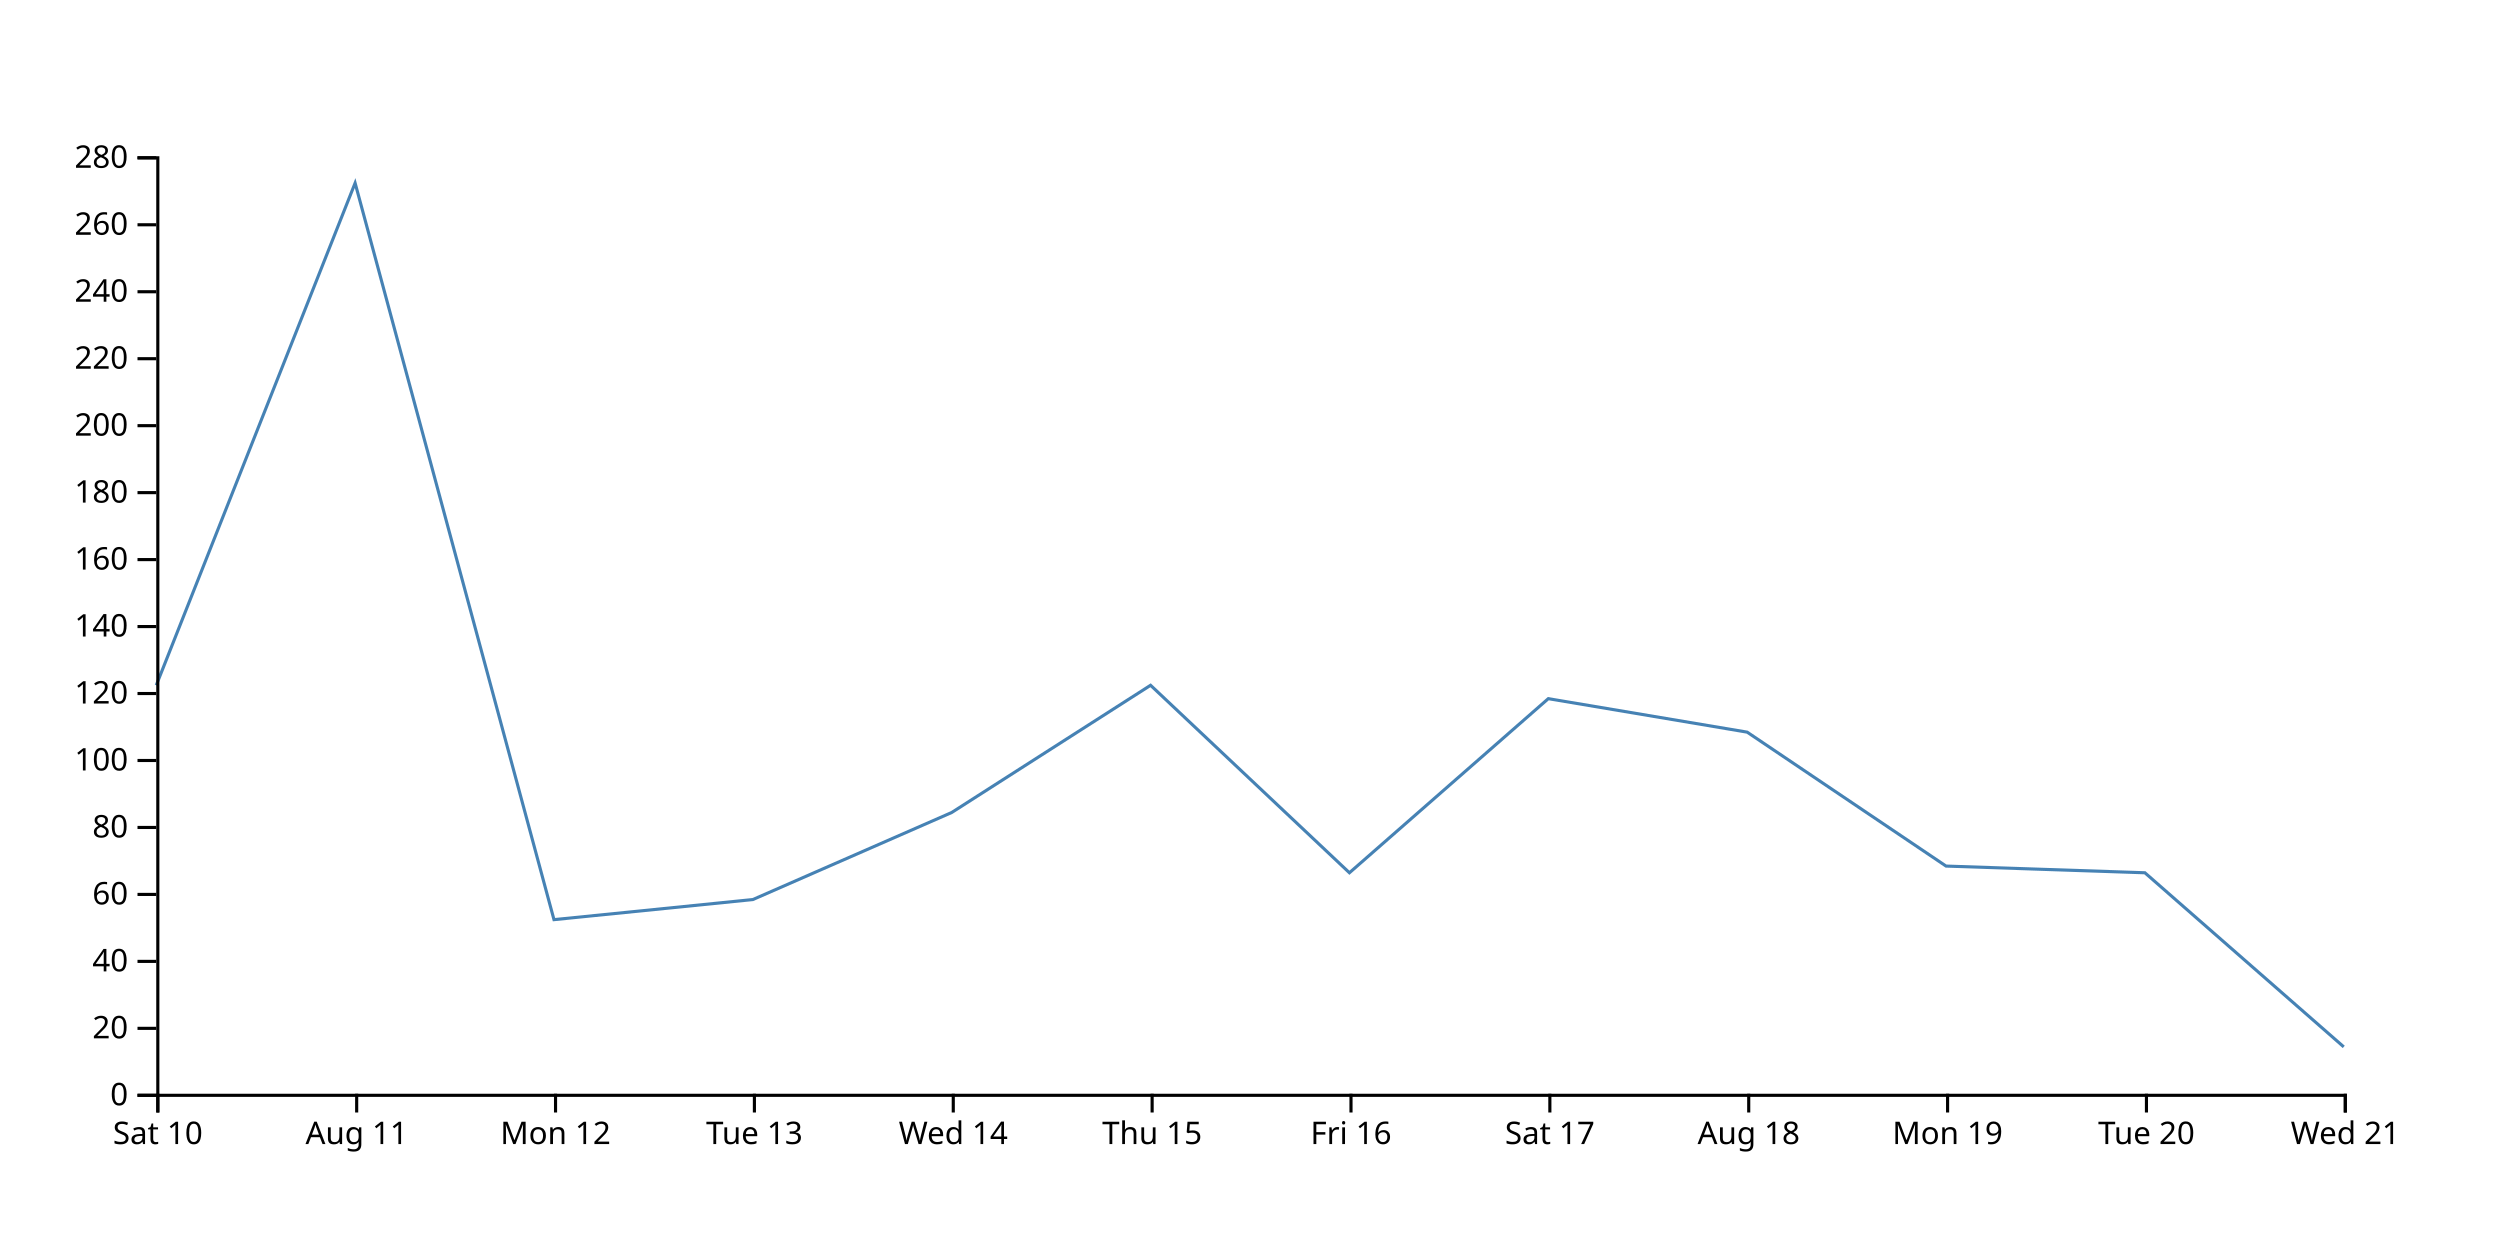
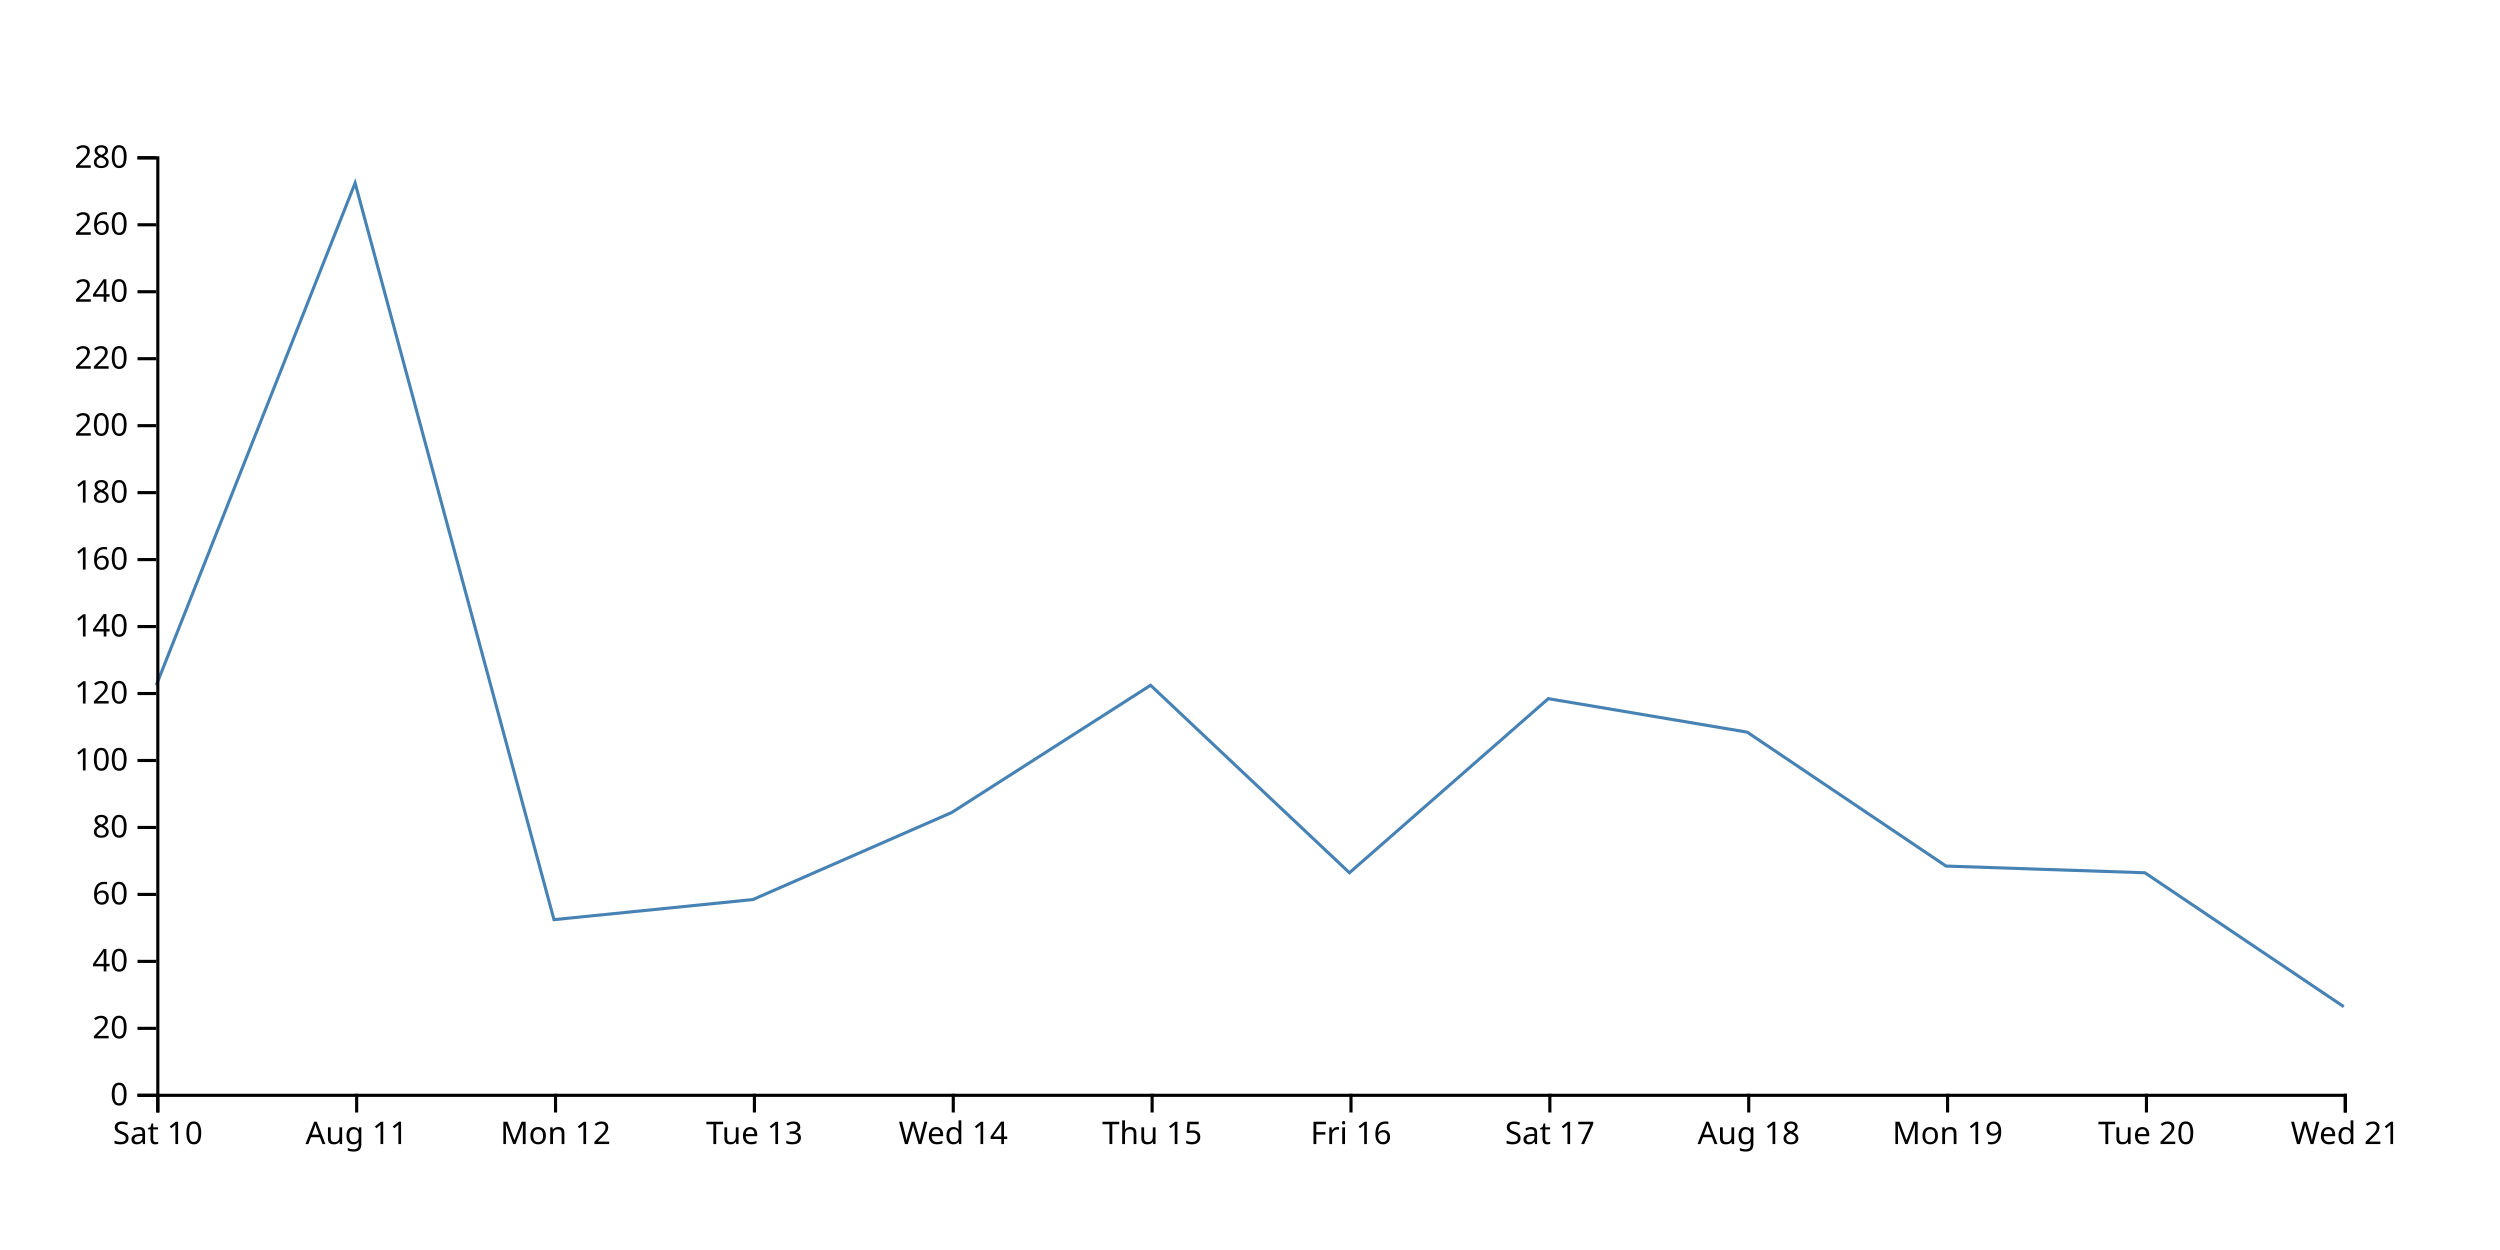
<svg xmlns="http://www.w3.org/2000/svg" width="800" height="400">
-   <path d="M750,335L686.364,279.286L622.727,277.143L559.091,234.286L495.455,223.571L431.818,279.286L368.182,219.286L304.545,260L240.909,287.857L177.273,294.286L113.636,58.571L50,219.286" fill="none" stroke="steelblue" />
+   <path d="M750,322.143L686.364,279.286L622.727,277.143L559.091,234.286L495.455,223.571L431.818,279.286L368.182,219.286L304.545,260L240.909,287.857L177.273,294.286L113.636,58.571L50,219.286" fill="none" stroke="steelblue" />
  <g transform="translate(0,350)" fill="none" font-size="10" font-family="sans-serif" text-anchor="middle">
    <path class="domain" stroke="currentColor" d="M50.5,6V0.5H750.5V6" />
    <g class="tick" opacity="1" transform="translate(50.5,0)">
      <line stroke="currentColor" y2="6" />
      <text fill="currentColor" y="9" dy="0.71em">Sat 10</text>
    </g>
    <g class="tick" opacity="1" transform="translate(114.1364,0)">
      <line stroke="currentColor" y2="6" />
      <text fill="currentColor" y="9" dy="0.71em">Aug 11</text>
    </g>
    <g class="tick" opacity="1" transform="translate(177.7727,0)">
      <line stroke="currentColor" y2="6" />
      <text fill="currentColor" y="9" dy="0.71em">Mon 12</text>
    </g>
    <g class="tick" opacity="1" transform="translate(241.4091,0)">
      <line stroke="currentColor" y2="6" />
      <text fill="currentColor" y="9" dy="0.71em">Tue 13</text>
    </g>
    <g class="tick" opacity="1" transform="translate(305.0455,0)">
      <line stroke="currentColor" y2="6" />
      <text fill="currentColor" y="9" dy="0.71em">Wed 14</text>
    </g>
    <g class="tick" opacity="1" transform="translate(368.6818,0)">
      <line stroke="currentColor" y2="6" />
      <text fill="currentColor" y="9" dy="0.71em">Thu 15</text>
    </g>
    <g class="tick" opacity="1" transform="translate(432.3182,0)">
      <line stroke="currentColor" y2="6" />
      <text fill="currentColor" y="9" dy="0.71em">Fri 16</text>
    </g>
    <g class="tick" opacity="1" transform="translate(495.9545,0)">
      <line stroke="currentColor" y2="6" />
      <text fill="currentColor" y="9" dy="0.71em">Sat 17</text>
    </g>
    <g class="tick" opacity="1" transform="translate(559.5909,0)">
      <line stroke="currentColor" y2="6" />
      <text fill="currentColor" y="9" dy="0.71em">Aug 18</text>
    </g>
    <g class="tick" opacity="1" transform="translate(623.2273,0)">
      <line stroke="currentColor" y2="6" />
      <text fill="currentColor" y="9" dy="0.71em">Mon 19</text>
    </g>
    <g class="tick" opacity="1" transform="translate(686.8636,0)">
      <line stroke="currentColor" y2="6" />
      <text fill="currentColor" y="9" dy="0.71em">Tue 20</text>
    </g>
    <g class="tick" opacity="1" transform="translate(750.5,0)">
      <line stroke="currentColor" y2="6" />
      <text fill="currentColor" y="9" dy="0.71em">Wed 21</text>
    </g>
  </g>
  <g transform="translate(50,0)" fill="none" font-size="10" font-family="sans-serif" text-anchor="end">
    <path class="domain" stroke="currentColor" d="M-6,350.5H0.5V50.5H-6" />
    <g class="tick" opacity="1" transform="translate(0,350.5)">
      <line stroke="currentColor" x2="-6" />
      <text fill="currentColor" x="-9" dy="0.32em">0</text>
    </g>
    <g class="tick" opacity="1" transform="translate(0,329.0714)">
      <line stroke="currentColor" x2="-6" />
      <text fill="currentColor" x="-9" dy="0.32em">20</text>
    </g>
    <g class="tick" opacity="1" transform="translate(0,307.6429)">
      <line stroke="currentColor" x2="-6" />
      <text fill="currentColor" x="-9" dy="0.32em">40</text>
    </g>
    <g class="tick" opacity="1" transform="translate(0,286.2143)">
      <line stroke="currentColor" x2="-6" />
      <text fill="currentColor" x="-9" dy="0.32em">60</text>
    </g>
    <g class="tick" opacity="1" transform="translate(0,264.7857)">
      <line stroke="currentColor" x2="-6" />
      <text fill="currentColor" x="-9" dy="0.32em">80</text>
    </g>
    <g class="tick" opacity="1" transform="translate(0,243.3571)">
      <line stroke="currentColor" x2="-6" />
      <text fill="currentColor" x="-9" dy="0.32em">100</text>
    </g>
    <g class="tick" opacity="1" transform="translate(0,221.9286)">
      <line stroke="currentColor" x2="-6" />
      <text fill="currentColor" x="-9" dy="0.32em">120</text>
    </g>
    <g class="tick" opacity="1" transform="translate(0,200.5)">
      <line stroke="currentColor" x2="-6" />
      <text fill="currentColor" x="-9" dy="0.32em">140</text>
    </g>
    <g class="tick" opacity="1" transform="translate(0,179.0714)">
      <line stroke="currentColor" x2="-6" />
      <text fill="currentColor" x="-9" dy="0.32em">160</text>
    </g>
    <g class="tick" opacity="1" transform="translate(0,157.6429)">
      <line stroke="currentColor" x2="-6" />
      <text fill="currentColor" x="-9" dy="0.32em">180</text>
    </g>
    <g class="tick" opacity="1" transform="translate(0,136.2143)">
      <line stroke="currentColor" x2="-6" />
      <text fill="currentColor" x="-9" dy="0.32em">200</text>
    </g>
    <g class="tick" opacity="1" transform="translate(0,114.7857)">
      <line stroke="currentColor" x2="-6" />
      <text fill="currentColor" x="-9" dy="0.32em">220</text>
    </g>
    <g class="tick" opacity="1" transform="translate(0,93.35714)">
      <line stroke="currentColor" x2="-6" />
      <text fill="currentColor" x="-9" dy="0.32em">240</text>
    </g>
    <g class="tick" opacity="1" transform="translate(0,71.92857)">
      <line stroke="currentColor" x2="-6" />
      <text fill="currentColor" x="-9" dy="0.32em">260</text>
    </g>
    <g class="tick" opacity="1" transform="translate(0,50.5)">
      <line stroke="currentColor" x2="-6" />
      <text fill="currentColor" x="-9" dy="0.32em">280</text>
    </g>
  </g>
</svg>
